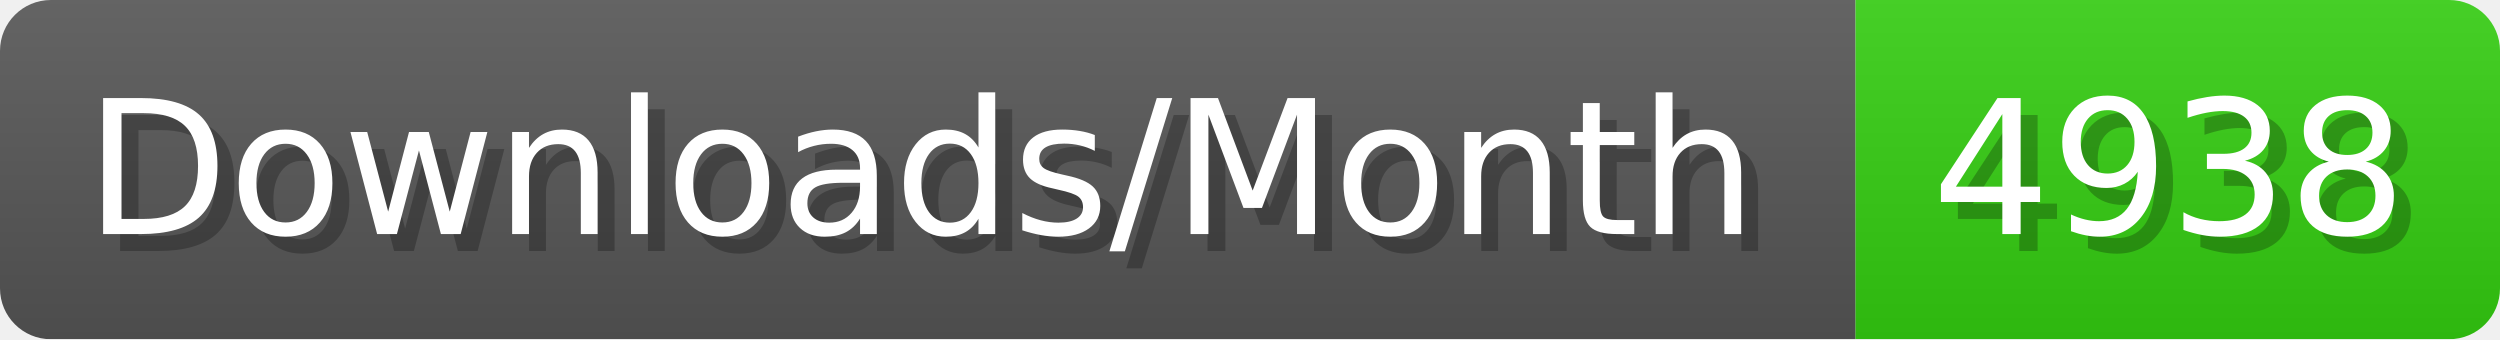
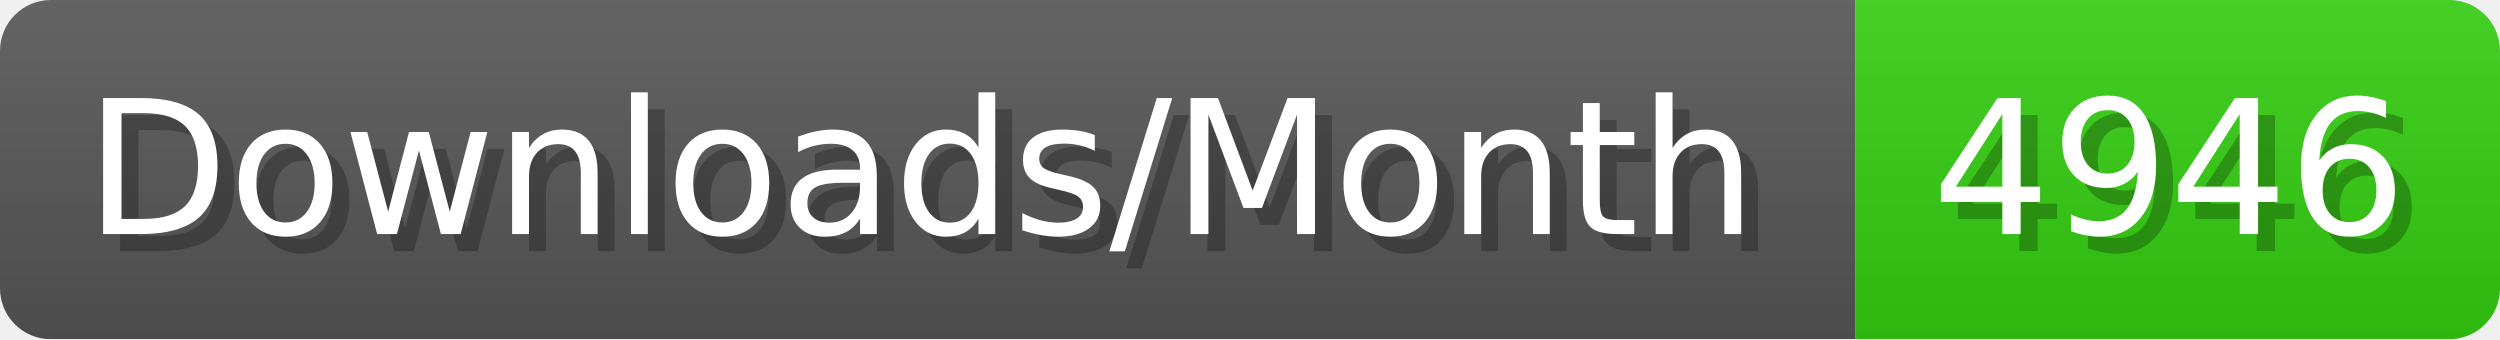
- <svg xmlns="http://www.w3.org/2000/svg" width="147.4" height="20" viewBox="0 0 1474 200" role="img" aria-label="Downloads/Month: 4938">
+ <svg xmlns="http://www.w3.org/2000/svg" width="147.4" height="20" viewBox="0 0 1474 200" role="img" aria-label="Downloads/Month: 4946">
  <linearGradient id="YlXUI" x2="0" y2="100%">
    <stop offset="0" stop-opacity=".1" stop-color="#EEE" />
    <stop offset="1" stop-opacity=".1" />
  </linearGradient>
  <mask id="JHhop">
    <rect width="1474" height="200" rx="30" fill="#FFF" />
  </mask>
  <g mask="url(#JHhop)">
    <rect width="1094" height="200" fill="#555" />
    <rect width="380" height="200" fill="#3C1" x="1094" />
    <rect width="1474" height="200" fill="url(#YlXUI)" />
  </g>
  <g aria-hidden="true" fill="#fff" text-anchor="start" font-family="Verdana,DejaVu Sans,sans-serif" font-size="110">
    <text x="60" y="148" textLength="994" fill="#000" opacity="0.25">Downloads/Month</text>
    <text x="50" y="138" textLength="994">Downloads/Month</text>
-     <text x="1149" y="148" textLength="280" fill="#000" opacity="0.25">4938</text>
-     <text x="1139" y="138" textLength="280">4938</text>
+     <text x="1149" y="148" textLength="280" fill="#000" opacity="0.25">4946</text>
+     <text x="1139" y="138" textLength="280">4946</text>
  </g>
</svg>
